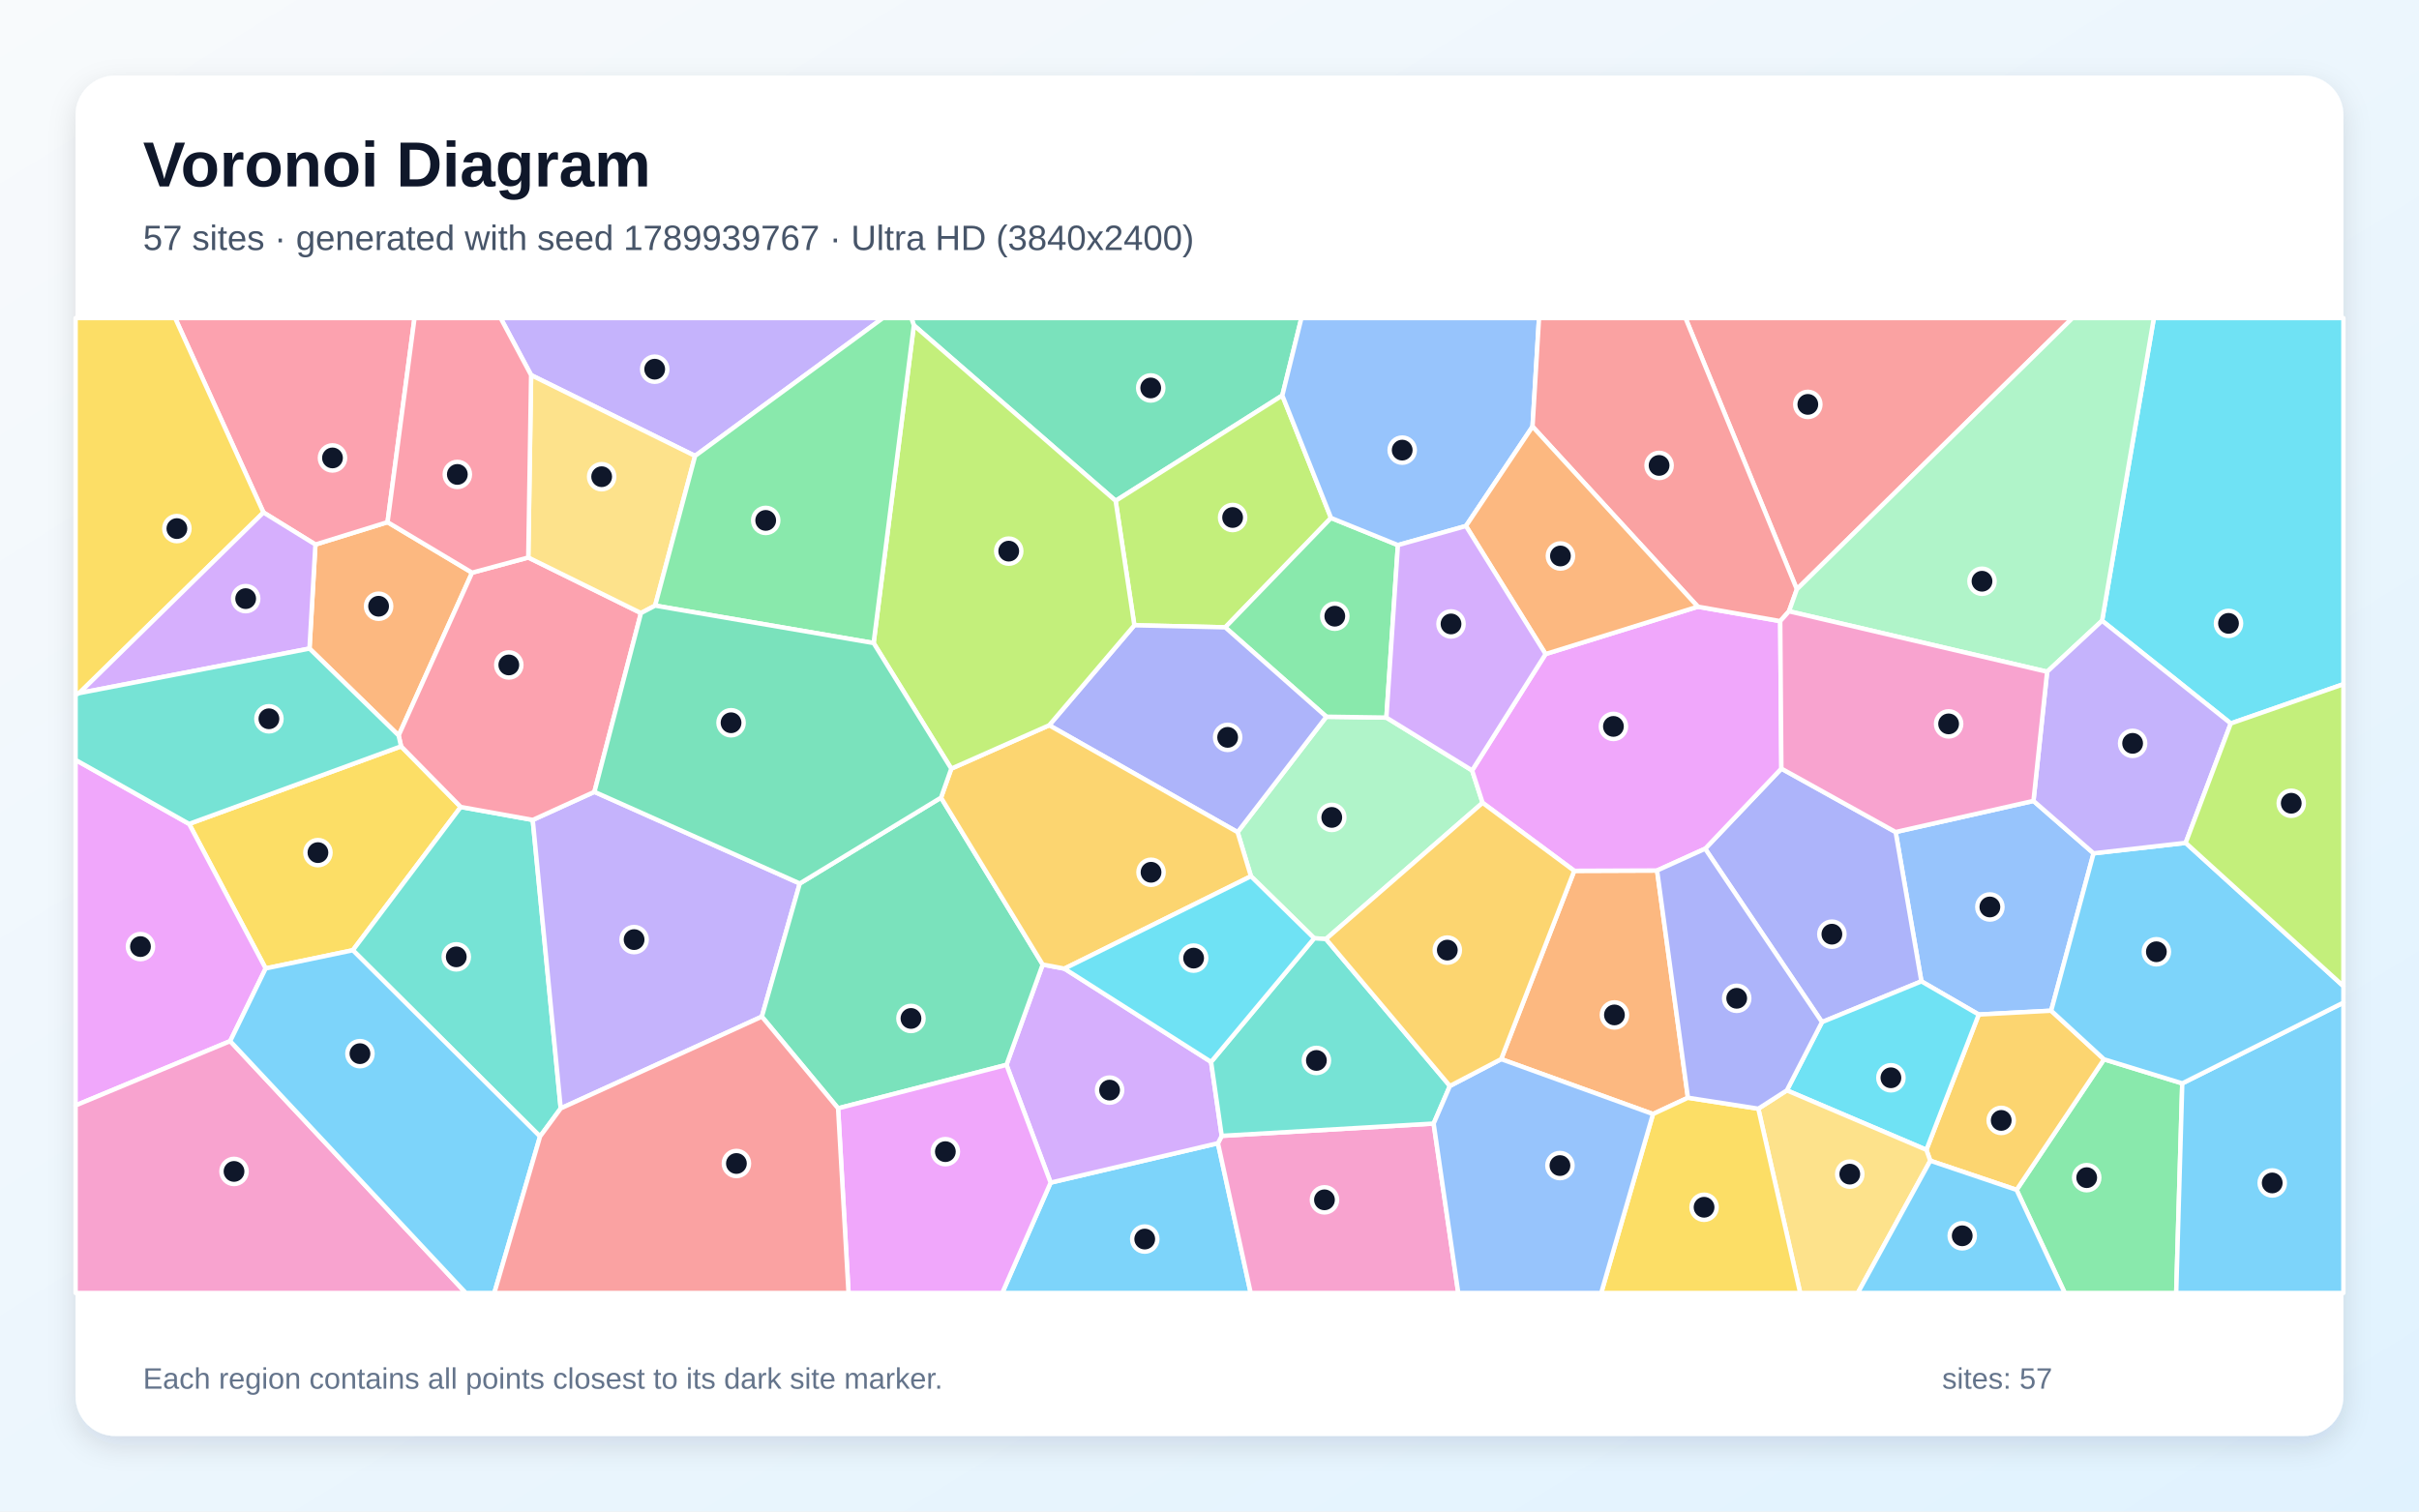
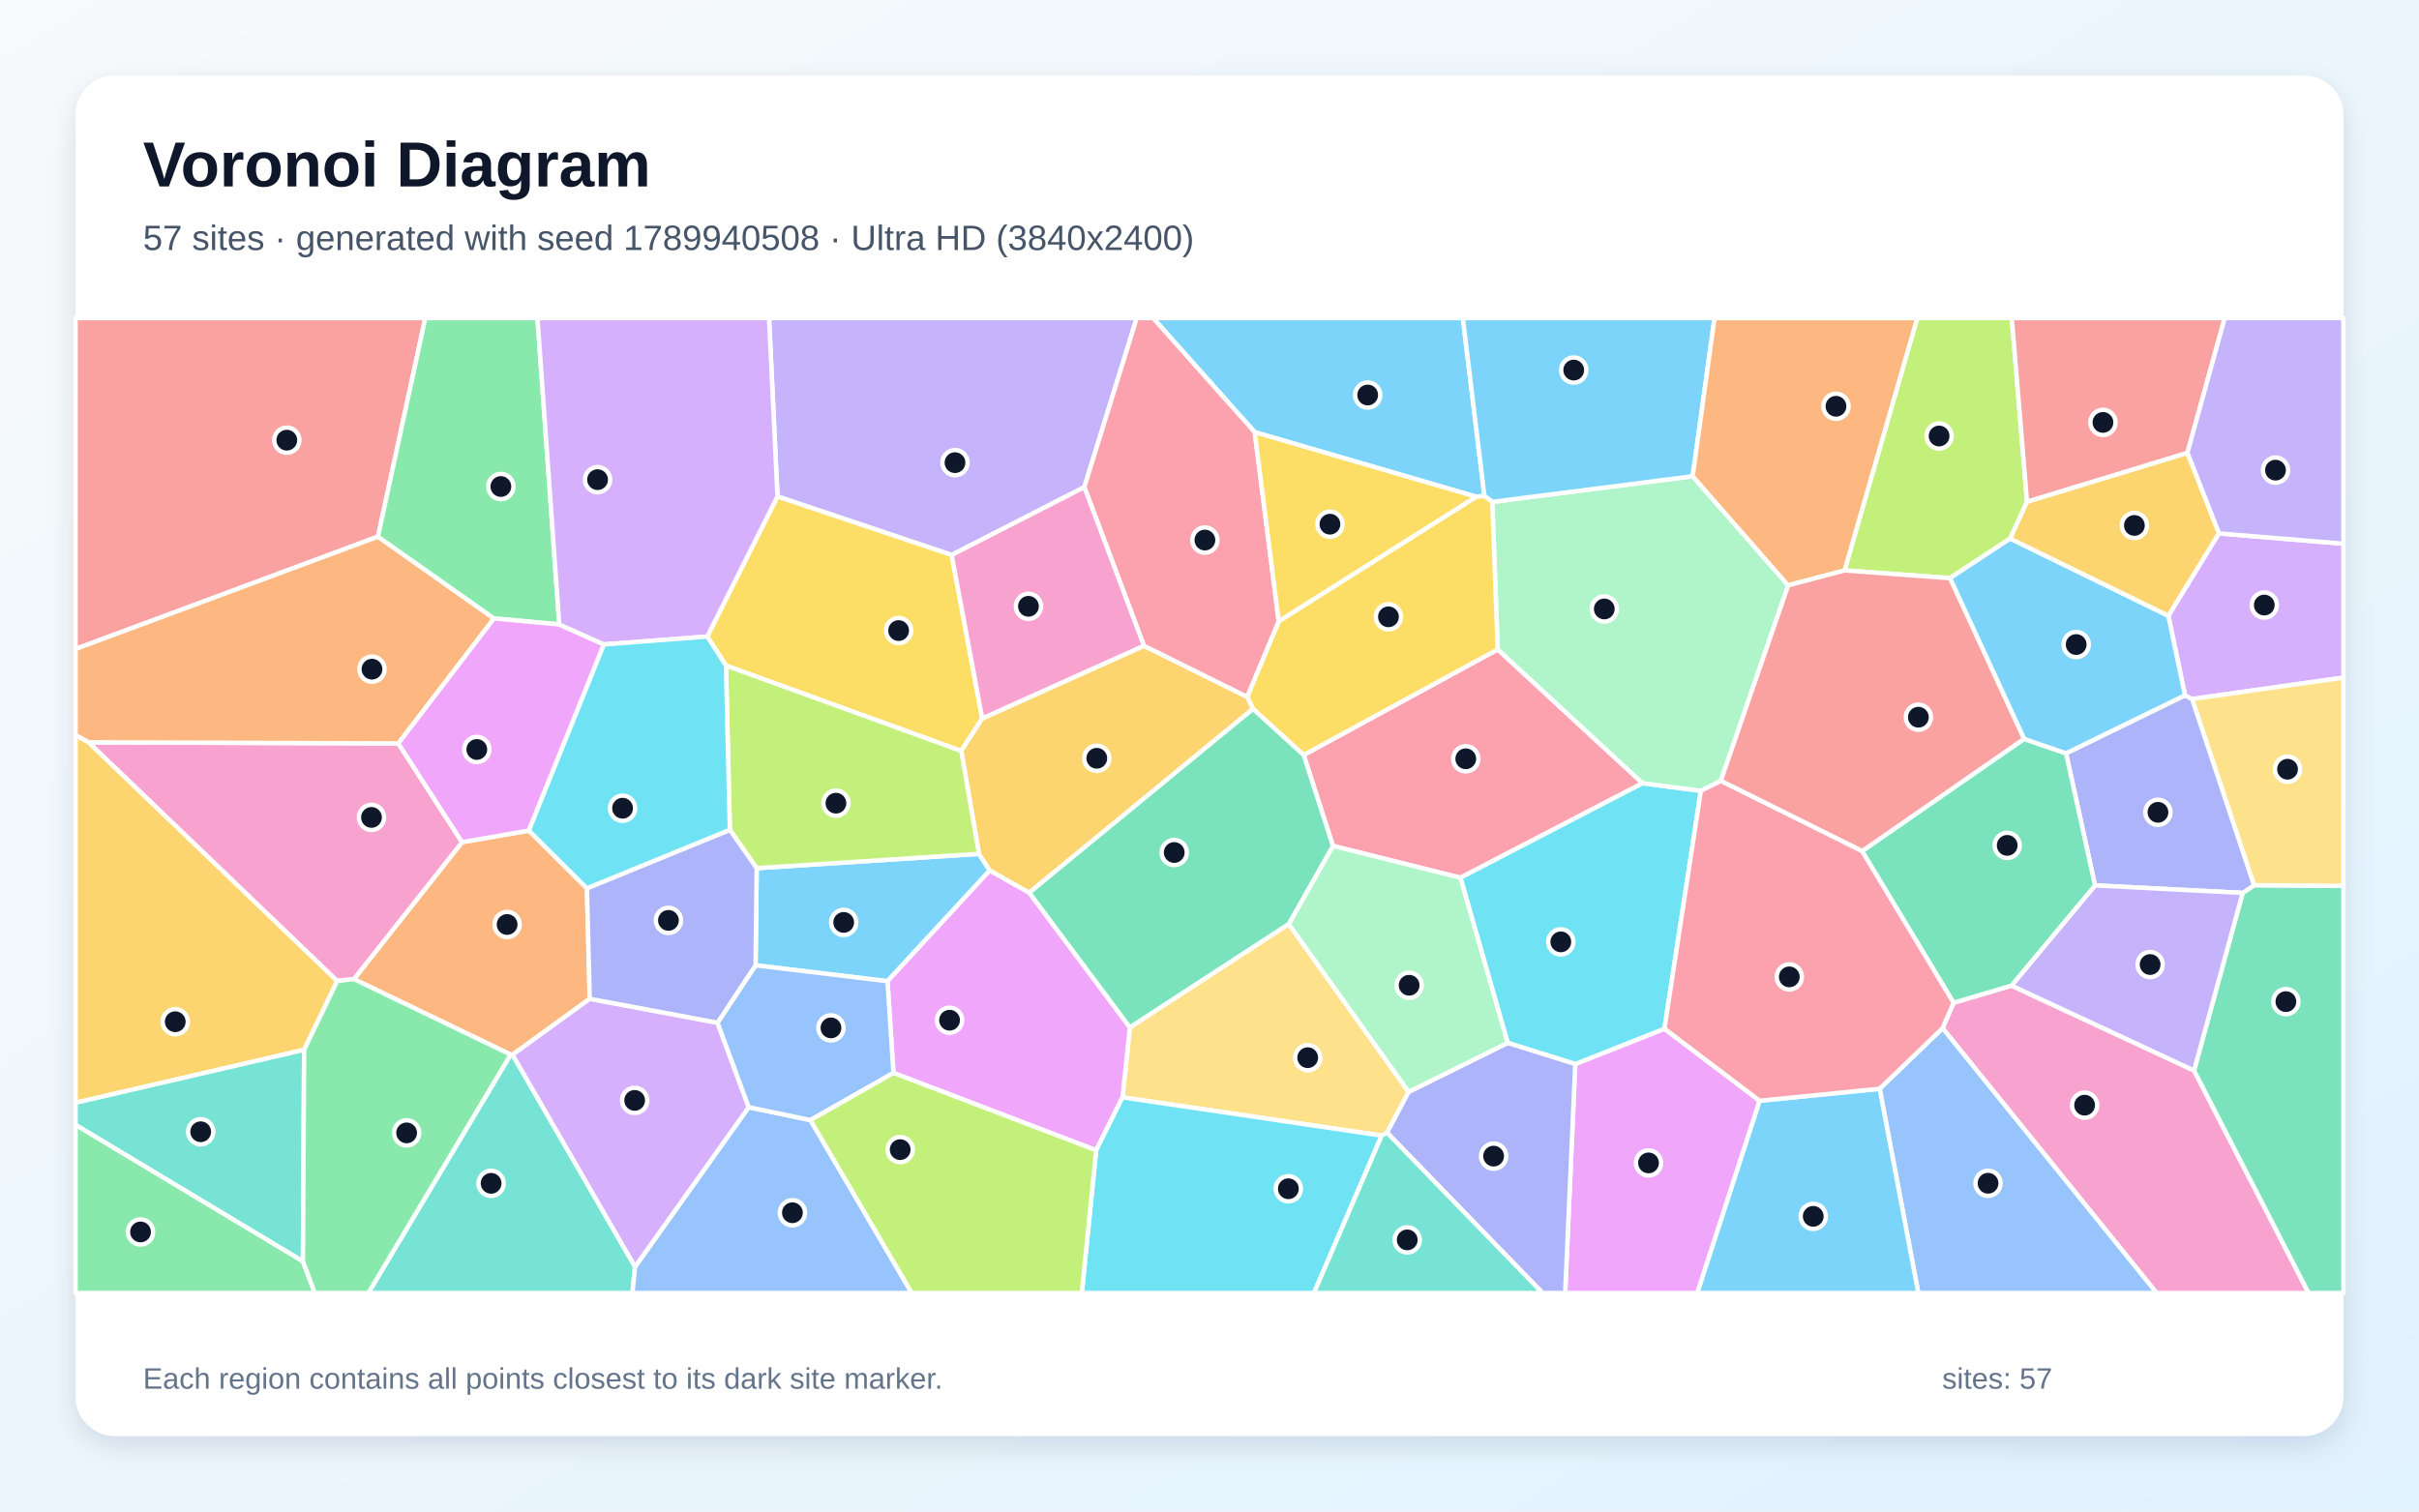
<svg xmlns="http://www.w3.org/2000/svg" width="3840" height="2400" viewBox="0 0 3840 2400" role="img" aria-labelledby="title description">
  <defs>
    <linearGradient id="background" x1="0" y1="0" x2="1" y2="1">
      <stop stop-color="#F8FAFC" />
      <stop offset="1" stop-color="#E0F2FE" />
    </linearGradient>
    <filter id="shadow" x="-5%" y="-5%" width="110%" height="110%">
      <feDropShadow dx="0" dy="15" stdDeviation="22" flood-color="#0F172A" flood-opacity=".12" />
    </filter>
  </defs>
  <rect width="3840" height="2400" fill="url(#background)" />
  <rect x="120" y="120" width="3600" height="2160" rx="63" fill="#FFFFFF" filter="url(#shadow)" />
  <g font-family="Arial, sans-serif">
    <text x="227" y="296" font-size="101" font-weight="700" fill="#0F172A">Voronoi Diagram</text>
-     <text x="227" y="397" font-size="56" fill="#475569">57 sites · generated with seed 1789939767 · Ultra HD (3840x2400)</text>
+     <text x="227" y="397" font-size="56" fill="#475569">57 sites · generated with seed 1789940508 · Ultra HD (3840x2400)</text>
  </g>
  <g stroke="#FFFFFF" stroke-width="7" stroke-linejoin="round">
-     <polygon points="1667.8,1877.8 1933.4,1815.2 1985.4,2053.0 1591.0,2053.0" fill="#38BDF8" fill-opacity="0.65" />
-     <polygon points="1103.4,723.9 843.1,595.6 794.7,505.0 1401.5,505.0" fill="#A78BFA" fill-opacity="0.65" />
-     <polygon points="1933.4,1815.2 1939.4,1803.5 2275.8,1784.0 2314.9,2053.0 1985.4,2053.0" fill="#F472B6" fill-opacity="0.65" />
-     <polygon points="749.4,909.3 632.8,1167.8 491.3,1029.8 500.7,864.6 615.2,829.1" fill="#FB923C" fill-opacity="0.65" />
-     <polygon points="421.7,1537.7 300.2,1308.2 636.7,1185.0 731.4,1281.3 560.1,1508.8" fill="#FACC15" fill-opacity="0.65" />
-     <polygon points="3201.2,1889.3 3340.0,1682.0 3464.2,1720.2 3454.6,2053.0 3277.7,2053.0" fill="#4ADE80" fill-opacity="0.65" />
-     <polygon points="857.3,1804.5 560.1,1508.8 731.4,1281.3 845.7,1301.9 890.1,1759.9" fill="#2DD4BF" fill-opacity="0.65" />
-     <polygon points="3228.0,1271.7 3323.4,1354.9 3256.1,1604.8 3141.1,1610.9 3050.1,1558.2 3009.2,1321.1" fill="#60A5FA" fill-opacity="0.65" />
-     <polygon points="365.4,1653.1 120.0,1755.2 120.0,1206.6 300.2,1308.2 421.7,1537.7" fill="#E879F9" fill-opacity="0.65" />
-     <polygon points="2035.6,627.9 1771.0,795.2 1450.7,516.5 1446.7,505.0 2065.9,505.0" fill="#34D399" fill-opacity="0.65" />
-     <polygon points="2852.4,935.7 2675.6,505.0 3289.9,505.0" fill="#F87171" fill-opacity="0.65" />
-     <polygon points="2892.3,1622.9 2706.8,1347.6 2827.8,1220.4 3009.2,1321.1 3050.1,1558.2" fill="#818CF8" fill-opacity="0.65" />
-     <polygon points="3064.2,1843.0 3058.0,1825.7 3141.1,1610.9 3256.1,1604.8 3340.0,1682.0 3201.2,1889.3" fill="#FBBF24" fill-opacity="0.65" />
-     <polygon points="2112.9,822.4 1945.0,996.1 1800.7,992.8 1771.0,795.2 2035.6,627.9" fill="#A3E635" fill-opacity="0.65" />
-     <polygon points="1597.7,1690.8 1655.2,1531.5 1689.7,1538.0 1922.5,1686.1 1939.4,1803.5 1933.4,1815.2 1667.8,1877.8" fill="#C084FC" fill-opacity="0.65" />
-     <polygon points="615.2,829.1 500.7,864.6 418.2,813.7 278.0,505.0 658.0,505.0" fill="#FB7185" fill-opacity="0.65" />
-     <polygon points="2836.5,1731.3 2892.3,1622.9 3050.1,1558.2 3141.1,1610.9 3058.0,1825.7" fill="#22D3EE" fill-opacity="0.65" />
-     <polygon points="2104.9,1491.0 2086.2,1489.8 1985.8,1391.3 1964.6,1321.3 2105.5,1138.0 2200.8,1139.4 2336.9,1223.3 2353.5,1274.7" fill="#86EFAC" fill-opacity="0.65" />
-     <polygon points="2791.2,1760.4 2836.5,1731.3 3058.0,1825.7 3064.2,1843.0 2949.1,2053.0 2857.7,2053.0" fill="#FCD34D" fill-opacity="0.65" />
-     <polygon points="3464.2,1720.2 3720.0,1592.0 3720.0,2053.0 3454.6,2053.0" fill="#38BDF8" fill-opacity="0.65" />
-     <polygon points="3464.2,1720.2 3340.0,1682.0 3256.1,1604.8 3323.4,1354.9 3469.6,1338.3 3720.0,1565.8 3720.0,1592.0" fill="#38BDF8" fill-opacity="0.65" />
-     <polygon points="890.1,1759.9 845.7,1301.9 943.6,1257.3 1269.6,1402.8 1209.4,1614.2" fill="#A78BFA" fill-opacity="0.65" />
-     <polygon points="120.0,1755.2 365.4,1653.1 739.5,2053.0 120.0,2053.0" fill="#F472B6" fill-opacity="0.65" />
-     <polygon points="2679.5,1743.0 2624.0,1768.9 2383.0,1681.7 2499.0,1382.7 2630.5,1382.2" fill="#FB923C" fill-opacity="0.65" />
-     <polygon points="418.2,813.7 125.7,1100.6 120.0,1103.3 120.0,505.0 278.0,505.0" fill="#FACC15" fill-opacity="0.65" />
-     <polygon points="2200.8,1139.4 2105.5,1138.0 1945.0,996.1 2112.9,822.4 2219.1,865.5" fill="#4ADE80" fill-opacity="0.65" />
-     <polygon points="1922.5,1686.1 2086.2,1489.8 2104.9,1491.0 2301.6,1724.3 2275.8,1784.0 1939.4,1803.5" fill="#2DD4BF" fill-opacity="0.65" />
-     <polygon points="2432.8,677.3 2327.1,835.2 2219.1,865.5 2112.9,822.4 2035.6,627.9 2065.9,505.0 2443.1,505.0" fill="#60A5FA" fill-opacity="0.65" />
-     <polygon points="2630.5,1382.2 2499.0,1382.7 2353.5,1274.7 2336.9,1223.3 2453.5,1038.5 2695.2,963.3 2826.0,986.2 2827.8,1220.4 2706.8,1347.6" fill="#E879F9" fill-opacity="0.65" />
-     <polygon points="1330.4,1759.8 1209.4,1614.2 1269.6,1402.8 1493.8,1266.5 1655.2,1531.5 1597.7,1690.8" fill="#34D399" fill-opacity="0.65" />
-     <polygon points="2852.4,935.7 2839.9,970.6 2826.0,986.2 2695.2,963.3 2432.8,677.3 2443.1,505.0 2675.6,505.0" fill="#F87171" fill-opacity="0.65" />
-     <polygon points="1800.7,992.8 1945.0,996.1 2105.5,1138.0 1964.6,1321.3 1665.5,1151.6" fill="#818CF8" fill-opacity="0.65" />
-     <polygon points="1510.1,1220.5 1665.5,1151.6 1964.6,1321.3 1985.8,1391.3 1689.7,1538.0 1655.2,1531.5 1493.8,1266.5" fill="#FBBF24" fill-opacity="0.65" />
-     <polygon points="1386.8,1021.0 1450.7,516.5 1771.0,795.2 1800.7,992.8 1665.5,1151.6 1510.1,1220.5" fill="#A3E635" fill-opacity="0.65" />
-     <polygon points="125.7,1100.6 418.2,813.7 500.7,864.6 491.3,1029.8" fill="#C084FC" fill-opacity="0.65" />
-     <polygon points="838.6,885.2 1017.5,973.4 943.6,1257.3 845.7,1301.9 731.4,1281.3 636.7,1185.0 632.8,1167.8 749.4,909.3" fill="#FB7185" fill-opacity="0.65" />
-     <polygon points="3541.2,1148.7 3336.9,985.6 3419.1,505.0 3720.0,505.0 3720.0,1086.4" fill="#22D3EE" fill-opacity="0.65" />
-     <polygon points="3336.9,985.6 3249.7,1066.6 2839.9,970.6 2852.4,935.7 3289.9,505.0 3419.1,505.0" fill="#86EFAC" fill-opacity="0.65" />
-     <polygon points="1040.0,961.6 1017.5,973.4 838.6,885.2 843.1,595.6 1103.4,723.9" fill="#FCD34D" fill-opacity="0.65" />
-     <polygon points="365.4,1653.1 421.7,1537.7 560.1,1508.8 857.3,1804.5 784.7,2053.0 739.5,2053.0" fill="#38BDF8" fill-opacity="0.65" />
-     <polygon points="3064.2,1843.0 3201.2,1889.3 3277.7,2053.0 2949.1,2053.0" fill="#38BDF8" fill-opacity="0.65" />
-     <polygon points="3469.6,1338.3 3323.4,1354.9 3228.0,1271.7 3249.7,1066.6 3336.9,985.6 3541.2,1148.7" fill="#A78BFA" fill-opacity="0.65" />
-     <polygon points="3249.7,1066.6 3228.0,1271.7 3009.2,1321.1 2827.8,1220.4 2826.0,986.2 2839.9,970.6" fill="#F472B6" fill-opacity="0.65" />
-     <polygon points="2327.1,835.2 2432.8,677.3 2695.2,963.3 2453.5,1038.5" fill="#FB923C" fill-opacity="0.65" />
-     <polygon points="2624.0,1768.9 2679.5,1743.0 2791.2,1760.4 2857.7,2053.0 2541.8,2053.0" fill="#FACC15" fill-opacity="0.65" />
-     <polygon points="1386.8,1021.0 1040.0,961.6 1103.4,723.9 1401.5,505.0 1446.7,505.0 1450.7,516.5" fill="#4ADE80" fill-opacity="0.65" />
-     <polygon points="636.7,1185.0 300.2,1308.2 120.0,1206.6 120.0,1103.3 125.7,1100.6 491.3,1029.8 632.8,1167.8" fill="#2DD4BF" fill-opacity="0.65" />
-     <polygon points="2275.8,1784.0 2301.6,1724.3 2383.0,1681.7 2624.0,1768.9 2541.8,2053.0 2314.9,2053.0" fill="#60A5FA" fill-opacity="0.65" />
-     <polygon points="1330.4,1759.8 1597.7,1690.8 1667.8,1877.8 1591.0,2053.0 1347.0,2053.0" fill="#E879F9" fill-opacity="0.65" />
-     <polygon points="1040.0,961.6 1386.8,1021.0 1510.1,1220.5 1493.8,1266.5 1269.6,1402.8 943.6,1257.3 1017.5,973.4" fill="#34D399" fill-opacity="0.65" />
-     <polygon points="857.3,1804.5 890.1,1759.9 1209.4,1614.2 1330.4,1759.8 1347.0,2053.0 784.7,2053.0" fill="#F87171" fill-opacity="0.65" />
-     <polygon points="2791.2,1760.4 2679.5,1743.0 2630.5,1382.2 2706.8,1347.6 2892.3,1622.9 2836.5,1731.3" fill="#818CF8" fill-opacity="0.65" />
-     <polygon points="2301.6,1724.3 2104.9,1491.0 2353.5,1274.7 2499.0,1382.7 2383.0,1681.7" fill="#FBBF24" fill-opacity="0.65" />
-     <polygon points="3469.6,1338.3 3541.2,1148.7 3720.0,1086.4 3720.0,1565.8" fill="#A3E635" fill-opacity="0.65" />
-     <polygon points="2327.1,835.2 2453.5,1038.5 2336.9,1223.3 2200.8,1139.4 2219.1,865.5" fill="#C084FC" fill-opacity="0.65" />
-     <polygon points="838.6,885.2 749.4,909.3 615.2,829.1 658.0,505.0 794.7,505.0 843.1,595.6" fill="#FB7185" fill-opacity="0.65" />
-     <polygon points="1985.8,1391.3 2086.2,1489.8 1922.5,1686.1 1689.7,1538.0" fill="#22D3EE" fill-opacity="0.65" />
+     <polygon points="2356.4,787.5 2343.3,788.7 1991.8,686.2 1830.4,505.0 2322.2,505.0" fill="#38BDF8" fill-opacity="0.65" />
+     <polygon points="1721.3,773.5 1510.7,881.2 1234.2,788.3 1220.8,505.0 1804.5,505.0" fill="#A78BFA" fill-opacity="0.65" />
+     <polygon points="3083.7,1632.6 3101.2,1592.2 3193.1,1564.9 3482.9,1699.8 3664.7,2053.0 3423.5,2053.0" fill="#F472B6" fill-opacity="0.65" />
+     <polygon points="839.5,1318.8 931.7,1410.4 936.2,1585.9 813.6,1674.7 810.6,1674.5 561.8,1554.6 733.5,1337.2" fill="#FB923C" fill-opacity="0.65" />
+     <polygon points="1559.2,1140.7 1525.9,1192.4 1152.4,1056.8 1122.7,1010.7 1234.2,788.3 1510.7,881.2" fill="#FACC15" fill-opacity="0.65" />
+     <polygon points="120.0,1785.9 480.9,2002.6 499.7,2053.0 120.0,2053.0" fill="#4ADE80" fill-opacity="0.65" />
+     <polygon points="810.6,1674.5 813.6,1674.7 1008.1,2011.3 1004.0,2053.0 584.7,2053.0" fill="#2DD4BF" fill-opacity="0.65" />
+     <polygon points="2983.8,1728.7 3083.7,1632.6 3423.5,2053.0 3045.2,2053.0" fill="#60A5FA" fill-opacity="0.65" />
+     <polygon points="2500.6,1689.5 2642.2,1633.4 2793.4,1747.8 2694.4,2053.0 2484.6,2053.0" fill="#E879F9" fill-opacity="0.65" />
+     <polygon points="3482.9,1699.8 3560.1,1417.8 3578.3,1405.5 3720.0,1406.5 3720.0,2053.0 3664.7,2053.0" fill="#34D399" fill-opacity="0.65" />
+     <polygon points="600.0,852.1 120.0,1030.5 120.0,505.0 675.2,505.0" fill="#F87171" fill-opacity="0.65" />
+     <polygon points="3578.3,1405.5 3560.1,1417.8 3325.7,1405.8 3279.7,1196.1 3468.5,1104.0 3480.0,1109.9" fill="#818CF8" fill-opacity="0.65" />
+     <polygon points="482.8,1666.9 120.0,1751.0 120.0,1167.0 140.7,1178.6 535.4,1557.5" fill="#FBBF24" fill-opacity="0.65" />
+     <polygon points="3217.8,796.8 3191.1,855.1 3095.4,918.0 2928.1,905.7 3043.5,505.0 3193.6,505.0" fill="#A3E635" fill-opacity="0.65" />
+     <polygon points="3480.0,1109.9 3468.5,1104.0 3442.1,977.7 3522.3,846.9 3720.0,863.3 3720.0,1075.9" fill="#C084FC" fill-opacity="0.65" />
+     <polygon points="2115.9,1343.1 2069.5,1198.8 2377.5,1031.1 2607.5,1243.6 2318.3,1393.7" fill="#FB7185" fill-opacity="0.65" />
+     <polygon points="2642.2,1633.4 2500.6,1689.5 2393.3,1655.9 2318.3,1393.7 2607.5,1243.6 2700.0,1255.7" fill="#22D3EE" fill-opacity="0.65" />
+     <polygon points="2368.9,796.9 2687.0,756.2 2838.6,929.4 2731.6,1239.9 2700.0,1255.7 2607.5,1243.6 2377.5,1031.1" fill="#86EFAC" fill-opacity="0.65" />
+     <polygon points="2193.3,1803.1 1781.9,1742.4 1793.6,1631.2 2045.8,1467.1 2236.2,1733.6 2201.8,1798.4" fill="#FCD34D" fill-opacity="0.65" />
+     <polygon points="1201.2,1378.5 1554.0,1355.7 1571.2,1382.1 1408.8,1558.0 1199.4,1532.7" fill="#38BDF8" fill-opacity="0.65" />
+     <polygon points="2687.0,756.2 2368.9,796.9 2356.4,787.5 2322.2,505.0 2721.7,505.0" fill="#38BDF8" fill-opacity="0.65" />
+     <polygon points="3325.7,1405.8 3560.1,1417.8 3482.9,1699.8 3193.1,1564.9" fill="#A78BFA" fill-opacity="0.65" />
+     <polygon points="535.4,1557.5 140.7,1178.6 632.3,1180.4 733.5,1337.2 561.8,1554.6" fill="#F472B6" fill-opacity="0.65" />
+     <polygon points="600.0,852.1 784.2,982.0 632.3,1180.4 140.7,1178.6 120.0,1167.0 120.0,1030.5" fill="#FB923C" fill-opacity="0.65" />
+     <polygon points="2368.9,796.9 2377.5,1031.1 2069.5,1198.8 1989.0,1125.6 1979.7,1106.4 2029.9,986.4 2343.3,788.7 2356.4,787.5" fill="#FACC15" fill-opacity="0.65" />
+     <polygon points="887.8,991.5 784.2,982.0 600.0,852.1 675.2,505.0 853.2,505.0" fill="#4ADE80" fill-opacity="0.65" />
+     <polygon points="480.9,2002.6 120.0,1785.9 120.0,1751.0 482.8,1666.9" fill="#2DD4BF" fill-opacity="0.65" />
+     <polygon points="1008.1,2011.3 1188.5,1758.0 1286.6,1778.5 1447.3,2053.0 1004.0,2053.0" fill="#60A5FA" fill-opacity="0.65" />
+     <polygon points="1740.1,1826.4 1418.3,1703.6 1408.8,1558.0 1571.2,1382.1 1633.9,1417.4 1793.6,1631.2 1781.9,1742.4" fill="#E879F9" fill-opacity="0.65" />
+     <polygon points="2955.9,1351.4 3213.0,1173.2 3279.7,1196.1 3325.7,1405.8 3193.1,1564.9 3101.2,1592.2" fill="#34D399" fill-opacity="0.65" />
+     <polygon points="3472.3,719.2 3217.8,796.8 3193.6,505.0 3531.6,505.0" fill="#F87171" fill-opacity="0.65" />
+     <polygon points="2201.8,1798.4 2236.2,1733.6 2393.3,1655.9 2500.6,1689.5 2484.6,2053.0 2448.7,2053.0" fill="#818CF8" fill-opacity="0.65" />
+     <polygon points="1633.9,1417.4 1571.2,1382.1 1554.0,1355.7 1525.9,1192.4 1559.2,1140.7 1815.9,1025.3 1979.7,1106.4 1989.0,1125.6" fill="#FBBF24" fill-opacity="0.65" />
+     <polygon points="1554.0,1355.7 1201.2,1378.5 1158.6,1317.6 1152.4,1056.8 1525.9,1192.4" fill="#A3E635" fill-opacity="0.65" />
+     <polygon points="1139.0,1623.9 1188.5,1758.0 1008.1,2011.3 813.6,1674.7 936.2,1585.9" fill="#C084FC" fill-opacity="0.65" />
+     <polygon points="2029.9,986.4 1979.7,1106.4 1815.9,1025.3 1721.3,773.5 1804.5,505.0 1830.4,505.0 1991.8,686.2" fill="#FB7185" fill-opacity="0.65" />
+     <polygon points="1740.1,1826.4 1781.9,1742.4 2193.3,1803.1 2085.9,2053.0 1717.3,2053.0" fill="#22D3EE" fill-opacity="0.65" />
+     <polygon points="2236.2,1733.6 2045.8,1467.1 2115.9,1343.1 2318.3,1393.7 2393.3,1655.9" fill="#86EFAC" fill-opacity="0.65" />
+     <polygon points="3578.3,1405.5 3480.0,1109.9 3720.0,1075.9 3720.0,1406.5" fill="#FCD34D" fill-opacity="0.65" />
+     <polygon points="2793.4,1747.8 2983.8,1728.7 3045.2,2053.0 2694.4,2053.0" fill="#38BDF8" fill-opacity="0.65" />
+     <polygon points="3442.1,977.7 3468.5,1104.0 3279.7,1196.1 3213.0,1173.2 3095.4,918.0 3191.1,855.1" fill="#38BDF8" fill-opacity="0.65" />
+     <polygon points="3522.3,846.9 3472.3,719.2 3531.6,505.0 3720.0,505.0 3720.0,863.3" fill="#A78BFA" fill-opacity="0.65" />
+     <polygon points="1815.9,1025.3 1559.2,1140.7 1510.7,881.2 1721.3,773.5" fill="#F472B6" fill-opacity="0.65" />
+     <polygon points="2928.1,905.7 2838.6,929.4 2687.0,756.2 2721.7,505.0 3043.5,505.0" fill="#FB923C" fill-opacity="0.65" />
+     <polygon points="2029.9,986.4 1991.8,686.2 2343.3,788.7" fill="#FACC15" fill-opacity="0.65" />
+     <polygon points="480.9,2002.6 482.8,1666.9 535.4,1557.5 561.8,1554.6 810.6,1674.5 584.7,2053.0 499.7,2053.0" fill="#4ADE80" fill-opacity="0.65" />
+     <polygon points="2193.3,1803.1 2201.8,1798.4 2448.7,2053.0 2085.9,2053.0" fill="#2DD4BF" fill-opacity="0.65" />
+     <polygon points="1418.3,1703.6 1286.6,1778.5 1188.5,1758.0 1139.0,1623.9 1199.4,1532.7 1408.8,1558.0" fill="#60A5FA" fill-opacity="0.65" />
+     <polygon points="632.3,1180.4 784.2,982.0 887.8,991.5 958.7,1023.2 839.5,1318.8 733.5,1337.2" fill="#E879F9" fill-opacity="0.65" />
+     <polygon points="2045.8,1467.1 1793.6,1631.2 1633.9,1417.4 1989.0,1125.6 2069.5,1198.8 2115.9,1343.1" fill="#34D399" fill-opacity="0.65" />
+     <polygon points="3213.0,1173.2 2955.9,1351.4 2731.6,1239.9 2838.6,929.4 2928.1,905.7 3095.4,918.0" fill="#F87171" fill-opacity="0.65" />
+     <polygon points="1158.6,1317.6 1201.2,1378.5 1199.4,1532.7 1139.0,1623.9 936.2,1585.9 931.7,1410.4" fill="#818CF8" fill-opacity="0.65" />
+     <polygon points="3472.3,719.2 3522.3,846.9 3442.1,977.7 3191.1,855.1 3217.8,796.8" fill="#FBBF24" fill-opacity="0.65" />
+     <polygon points="1286.6,1778.5 1418.3,1703.6 1740.1,1826.4 1717.3,2053.0 1447.3,2053.0" fill="#A3E635" fill-opacity="0.65" />
+     <polygon points="1122.7,1010.7 958.7,1023.2 887.8,991.5 853.2,505.0 1220.8,505.0 1234.2,788.3" fill="#C084FC" fill-opacity="0.65" />
+     <polygon points="2793.4,1747.8 2642.2,1633.4 2700.0,1255.7 2731.6,1239.9 2955.9,1351.4 3101.2,1592.2 3083.7,1632.6 2983.8,1728.7" fill="#FB7185" fill-opacity="0.65" />
+     <polygon points="1158.6,1317.6 931.7,1410.4 839.5,1318.8 958.7,1023.2 1122.7,1010.7 1152.4,1056.8" fill="#22D3EE" fill-opacity="0.65" />
  </g>
  <g>
-     <circle cx="1817.2" cy="1967.4" r="20" fill="#0F172A" stroke="#FFFFFF" stroke-width="7" />
-     <circle cx="1039.3" cy="586.2" r="20" fill="#0F172A" stroke="#FFFFFF" stroke-width="7" />
-     <circle cx="2102.5" cy="1905.1" r="20" fill="#0F172A" stroke="#FFFFFF" stroke-width="7" />
-     <circle cx="601.0" cy="962.6" r="20" fill="#0F172A" stroke="#FFFFFF" stroke-width="7" />
-     <circle cx="504.7" cy="1353.8" r="20" fill="#0F172A" stroke="#FFFFFF" stroke-width="7" />
-     <circle cx="3312.5" cy="1869.9" r="20" fill="#0F172A" stroke="#FFFFFF" stroke-width="7" />
-     <circle cx="724.3" cy="1519.3" r="20" fill="#0F172A" stroke="#FFFFFF" stroke-width="7" />
-     <circle cx="3158.8" cy="1440.1" r="20" fill="#0F172A" stroke="#FFFFFF" stroke-width="7" />
-     <circle cx="223.0" cy="1503.0" r="20" fill="#0F172A" stroke="#FFFFFF" stroke-width="7" />
-     <circle cx="1826.7" cy="616.0" r="20" fill="#0F172A" stroke="#FFFFFF" stroke-width="7" />
-     <circle cx="2869.8" cy="642.1" r="20" fill="#0F172A" stroke="#FFFFFF" stroke-width="7" />
-     <circle cx="2908.0" cy="1483.3" r="20" fill="#0F172A" stroke="#FFFFFF" stroke-width="7" />
-     <circle cx="3176.8" cy="1779.0" r="20" fill="#0F172A" stroke="#FFFFFF" stroke-width="7" />
-     <circle cx="1956.7" cy="821.7" r="20" fill="#0F172A" stroke="#FFFFFF" stroke-width="7" />
-     <circle cx="1761.4" cy="1730.9" r="20" fill="#0F172A" stroke="#FFFFFF" stroke-width="7" />
-     <circle cx="527.8" cy="727.1" r="20" fill="#0F172A" stroke="#FFFFFF" stroke-width="7" />
-     <circle cx="3001.7" cy="1711.3" r="20" fill="#0F172A" stroke="#FFFFFF" stroke-width="7" />
-     <circle cx="2114.1" cy="1297.9" r="20" fill="#0F172A" stroke="#FFFFFF" stroke-width="7" />
-     <circle cx="2936.4" cy="1864.3" r="20" fill="#0F172A" stroke="#FFFFFF" stroke-width="7" />
-     <circle cx="3607.0" cy="1878.3" r="20" fill="#0F172A" stroke="#FFFFFF" stroke-width="7" />
-     <circle cx="3423.1" cy="1511.2" r="20" fill="#0F172A" stroke="#FFFFFF" stroke-width="7" />
-     <circle cx="1006.6" cy="1491.9" r="20" fill="#0F172A" stroke="#FFFFFF" stroke-width="7" />
-     <circle cx="371.5" cy="1860.0" r="20" fill="#0F172A" stroke="#FFFFFF" stroke-width="7" />
-     <circle cx="2562.8" cy="1611.5" r="20" fill="#0F172A" stroke="#FFFFFF" stroke-width="7" />
-     <circle cx="280.8" cy="839.3" r="20" fill="#0F172A" stroke="#FFFFFF" stroke-width="7" />
-     <circle cx="2118.9" cy="978.4" r="20" fill="#0F172A" stroke="#FFFFFF" stroke-width="7" />
-     <circle cx="2089.7" cy="1683.8" r="20" fill="#0F172A" stroke="#FFFFFF" stroke-width="7" />
-     <circle cx="2225.9" cy="714.7" r="20" fill="#0F172A" stroke="#FFFFFF" stroke-width="7" />
-     <circle cx="2561.2" cy="1153.4" r="20" fill="#0F172A" stroke="#FFFFFF" stroke-width="7" />
-     <circle cx="1446.1" cy="1617.1" r="20" fill="#0F172A" stroke="#FFFFFF" stroke-width="7" />
-     <circle cx="2633.7" cy="739.0" r="20" fill="#0F172A" stroke="#FFFFFF" stroke-width="7" />
-     <circle cx="1948.8" cy="1170.8" r="20" fill="#0F172A" stroke="#FFFFFF" stroke-width="7" />
-     <circle cx="1827.2" cy="1385.0" r="20" fill="#0F172A" stroke="#FFFFFF" stroke-width="7" />
-     <circle cx="1601.3" cy="875.1" r="20" fill="#0F172A" stroke="#FFFFFF" stroke-width="7" />
-     <circle cx="390.0" cy="950.5" r="20" fill="#0F172A" stroke="#FFFFFF" stroke-width="7" />
-     <circle cx="807.7" cy="1055.8" r="20" fill="#0F172A" stroke="#FFFFFF" stroke-width="7" />
-     <circle cx="3537.6" cy="989.8" r="20" fill="#0F172A" stroke="#FFFFFF" stroke-width="7" />
-     <circle cx="3146.3" cy="922.9" r="20" fill="#0F172A" stroke="#FFFFFF" stroke-width="7" />
-     <circle cx="955.1" cy="756.9" r="20" fill="#0F172A" stroke="#FFFFFF" stroke-width="7" />
-     <circle cx="571.4" cy="1673.0" r="20" fill="#0F172A" stroke="#FFFFFF" stroke-width="7" />
-     <circle cx="3114.9" cy="1962.2" r="20" fill="#0F172A" stroke="#FFFFFF" stroke-width="7" />
-     <circle cx="3385.4" cy="1180.3" r="20" fill="#0F172A" stroke="#FFFFFF" stroke-width="7" />
-     <circle cx="3093.3" cy="1149.4" r="20" fill="#0F172A" stroke="#FFFFFF" stroke-width="7" />
-     <circle cx="2477.1" cy="882.8" r="20" fill="#0F172A" stroke="#FFFFFF" stroke-width="7" />
-     <circle cx="2705.1" cy="1916.9" r="20" fill="#0F172A" stroke="#FFFFFF" stroke-width="7" />
-     <circle cx="1215.5" cy="826.3" r="20" fill="#0F172A" stroke="#FFFFFF" stroke-width="7" />
-     <circle cx="426.9" cy="1141.3" r="20" fill="#0F172A" stroke="#FFFFFF" stroke-width="7" />
-     <circle cx="2476.3" cy="1850.7" r="20" fill="#0F172A" stroke="#FFFFFF" stroke-width="7" />
-     <circle cx="1500.7" cy="1828.6" r="20" fill="#0F172A" stroke="#FFFFFF" stroke-width="7" />
-     <circle cx="1160.5" cy="1147.6" r="20" fill="#0F172A" stroke="#FFFFFF" stroke-width="7" />
-     <circle cx="1169.0" cy="1847.4" r="20" fill="#0F172A" stroke="#FFFFFF" stroke-width="7" />
-     <circle cx="2756.9" cy="1585.1" r="20" fill="#0F172A" stroke="#FFFFFF" stroke-width="7" />
-     <circle cx="2297.5" cy="1508.6" r="20" fill="#0F172A" stroke="#FFFFFF" stroke-width="7" />
-     <circle cx="3637.2" cy="1275.4" r="20" fill="#0F172A" stroke="#FFFFFF" stroke-width="7" />
-     <circle cx="2303.4" cy="990.7" r="20" fill="#0F172A" stroke="#FFFFFF" stroke-width="7" />
-     <circle cx="726.0" cy="753.3" r="20" fill="#0F172A" stroke="#FFFFFF" stroke-width="7" />
-     <circle cx="1894.8" cy="1521.3" r="20" fill="#0F172A" stroke="#FFFFFF" stroke-width="7" />
+     <circle cx="2171.1" cy="627.2" r="20" fill="#0F172A" stroke="#FFFFFF" stroke-width="7" />
+     <circle cx="1516.0" cy="734.6" r="20" fill="#0F172A" stroke="#FFFFFF" stroke-width="7" />
+     <circle cx="3309.2" cy="1754.8" r="20" fill="#0F172A" stroke="#FFFFFF" stroke-width="7" />
+     <circle cx="805.0" cy="1467.9" r="20" fill="#0F172A" stroke="#FFFFFF" stroke-width="7" />
+     <circle cx="1426.5" cy="1001.2" r="20" fill="#0F172A" stroke="#FFFFFF" stroke-width="7" />
+     <circle cx="223.1" cy="1956.1" r="20" fill="#0F172A" stroke="#FFFFFF" stroke-width="7" />
+     <circle cx="779.6" cy="1878.9" r="20" fill="#0F172A" stroke="#FFFFFF" stroke-width="7" />
+     <circle cx="3155.9" cy="1878.8" r="20" fill="#0F172A" stroke="#FFFFFF" stroke-width="7" />
+     <circle cx="2616.9" cy="1846.5" r="20" fill="#0F172A" stroke="#FFFFFF" stroke-width="7" />
+     <circle cx="3628.7" cy="1590.4" r="20" fill="#0F172A" stroke="#FFFFFF" stroke-width="7" />
+     <circle cx="455.3" cy="698.9" r="20" fill="#0F172A" stroke="#FFFFFF" stroke-width="7" />
+     <circle cx="3425.6" cy="1289.8" r="20" fill="#0F172A" stroke="#FFFFFF" stroke-width="7" />
+     <circle cx="278.2" cy="1622.3" r="20" fill="#0F172A" stroke="#FFFFFF" stroke-width="7" />
+     <circle cx="3078.2" cy="692.3" r="20" fill="#0F172A" stroke="#FFFFFF" stroke-width="7" />
+     <circle cx="3594.4" cy="960.7" r="20" fill="#0F172A" stroke="#FFFFFF" stroke-width="7" />
+     <circle cx="2326.8" cy="1204.8" r="20" fill="#0F172A" stroke="#FFFFFF" stroke-width="7" />
+     <circle cx="2477.7" cy="1495.5" r="20" fill="#0F172A" stroke="#FFFFFF" stroke-width="7" />
+     <circle cx="2546.7" cy="966.9" r="20" fill="#0F172A" stroke="#FFFFFF" stroke-width="7" />
+     <circle cx="2075.9" cy="1679.4" r="20" fill="#0F172A" stroke="#FFFFFF" stroke-width="7" />
+     <circle cx="1339.3" cy="1464.6" r="20" fill="#0F172A" stroke="#FFFFFF" stroke-width="7" />
+     <circle cx="2498.2" cy="587.6" r="20" fill="#0F172A" stroke="#FFFFFF" stroke-width="7" />
+     <circle cx="3413.2" cy="1531.5" r="20" fill="#0F172A" stroke="#FFFFFF" stroke-width="7" />
+     <circle cx="589.7" cy="1297.9" r="20" fill="#0F172A" stroke="#FFFFFF" stroke-width="7" />
+     <circle cx="590.5" cy="1062.5" r="20" fill="#0F172A" stroke="#FFFFFF" stroke-width="7" />
+     <circle cx="2204.1" cy="979.4" r="20" fill="#0F172A" stroke="#FFFFFF" stroke-width="7" />
+     <circle cx="795.1" cy="772.5" r="20" fill="#0F172A" stroke="#FFFFFF" stroke-width="7" />
+     <circle cx="318.6" cy="1797.0" r="20" fill="#0F172A" stroke="#FFFFFF" stroke-width="7" />
+     <circle cx="1257.9" cy="1925.6" r="20" fill="#0F172A" stroke="#FFFFFF" stroke-width="7" />
+     <circle cx="1507.4" cy="1619.9" r="20" fill="#0F172A" stroke="#FFFFFF" stroke-width="7" />
+     <circle cx="3186.3" cy="1342.3" r="20" fill="#0F172A" stroke="#FFFFFF" stroke-width="7" />
+     <circle cx="3338.3" cy="670.7" r="20" fill="#0F172A" stroke="#FFFFFF" stroke-width="7" />
+     <circle cx="2371.0" cy="1835.7" r="20" fill="#0F172A" stroke="#FFFFFF" stroke-width="7" />
+     <circle cx="1741.1" cy="1204.0" r="20" fill="#0F172A" stroke="#FFFFFF" stroke-width="7" />
+     <circle cx="1327.0" cy="1275.3" r="20" fill="#0F172A" stroke="#FFFFFF" stroke-width="7" />
+     <circle cx="1007.5" cy="1747.2" r="20" fill="#0F172A" stroke="#FFFFFF" stroke-width="7" />
+     <circle cx="1912.7" cy="857.5" r="20" fill="#0F172A" stroke="#FFFFFF" stroke-width="7" />
+     <circle cx="2045.2" cy="1887.5" r="20" fill="#0F172A" stroke="#FFFFFF" stroke-width="7" />
+     <circle cx="2236.9" cy="1564.4" r="20" fill="#0F172A" stroke="#FFFFFF" stroke-width="7" />
+     <circle cx="3631.3" cy="1221.4" r="20" fill="#0F172A" stroke="#FFFFFF" stroke-width="7" />
+     <circle cx="2878.4" cy="1931.3" r="20" fill="#0F172A" stroke="#FFFFFF" stroke-width="7" />
+     <circle cx="3295.8" cy="1023.4" r="20" fill="#0F172A" stroke="#FFFFFF" stroke-width="7" />
+     <circle cx="3612.2" cy="746.5" r="20" fill="#0F172A" stroke="#FFFFFF" stroke-width="7" />
+     <circle cx="1632.6" cy="962.7" r="20" fill="#0F172A" stroke="#FFFFFF" stroke-width="7" />
+     <circle cx="2914.5" cy="645.1" r="20" fill="#0F172A" stroke="#FFFFFF" stroke-width="7" />
+     <circle cx="2111.2" cy="832.3" r="20" fill="#0F172A" stroke="#FFFFFF" stroke-width="7" />
+     <circle cx="645.5" cy="1798.8" r="20" fill="#0F172A" stroke="#FFFFFF" stroke-width="7" />
+     <circle cx="2233.9" cy="1968.7" r="20" fill="#0F172A" stroke="#FFFFFF" stroke-width="7" />
+     <circle cx="1319.1" cy="1632.1" r="20" fill="#0F172A" stroke="#FFFFFF" stroke-width="7" />
+     <circle cx="756.9" cy="1190.0" r="20" fill="#0F172A" stroke="#FFFFFF" stroke-width="7" />
+     <circle cx="1864.0" cy="1353.6" r="20" fill="#0F172A" stroke="#FFFFFF" stroke-width="7" />
+     <circle cx="3045.3" cy="1138.8" r="20" fill="#0F172A" stroke="#FFFFFF" stroke-width="7" />
+     <circle cx="1061.1" cy="1461.4" r="20" fill="#0F172A" stroke="#FFFFFF" stroke-width="7" />
+     <circle cx="3388.2" cy="834.3" r="20" fill="#0F172A" stroke="#FFFFFF" stroke-width="7" />
+     <circle cx="1429.0" cy="1825.4" r="20" fill="#0F172A" stroke="#FFFFFF" stroke-width="7" />
+     <circle cx="948.6" cy="761.6" r="20" fill="#0F172A" stroke="#FFFFFF" stroke-width="7" />
+     <circle cx="2840.4" cy="1551.1" r="20" fill="#0F172A" stroke="#FFFFFF" stroke-width="7" />
+     <circle cx="988.3" cy="1283.3" r="20" fill="#0F172A" stroke="#FFFFFF" stroke-width="7" />
  </g>
  <g font-family="Arial, sans-serif" font-size="47" fill="#64748B">
    <text x="227" y="2205">Each region contains all points closest to its dark site marker.</text>
    <text x="3083" y="2205">sites: 57</text>
  </g>
</svg>
